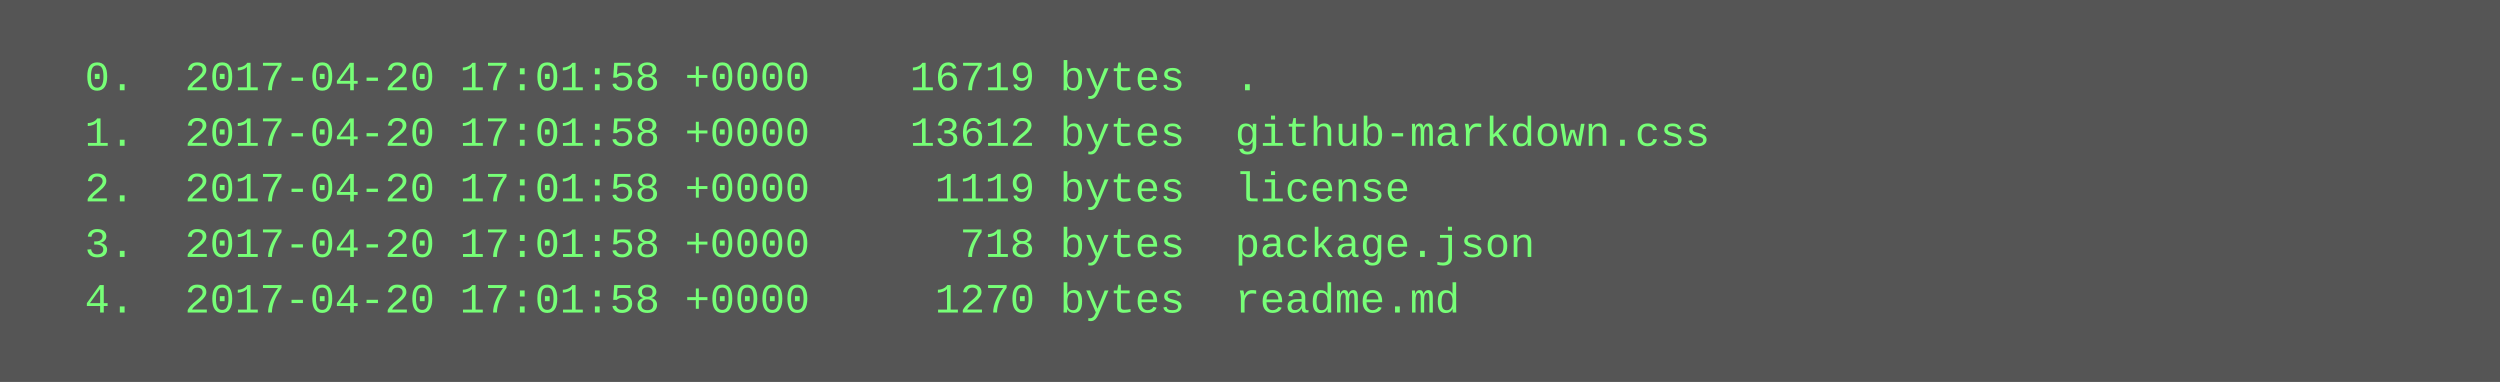
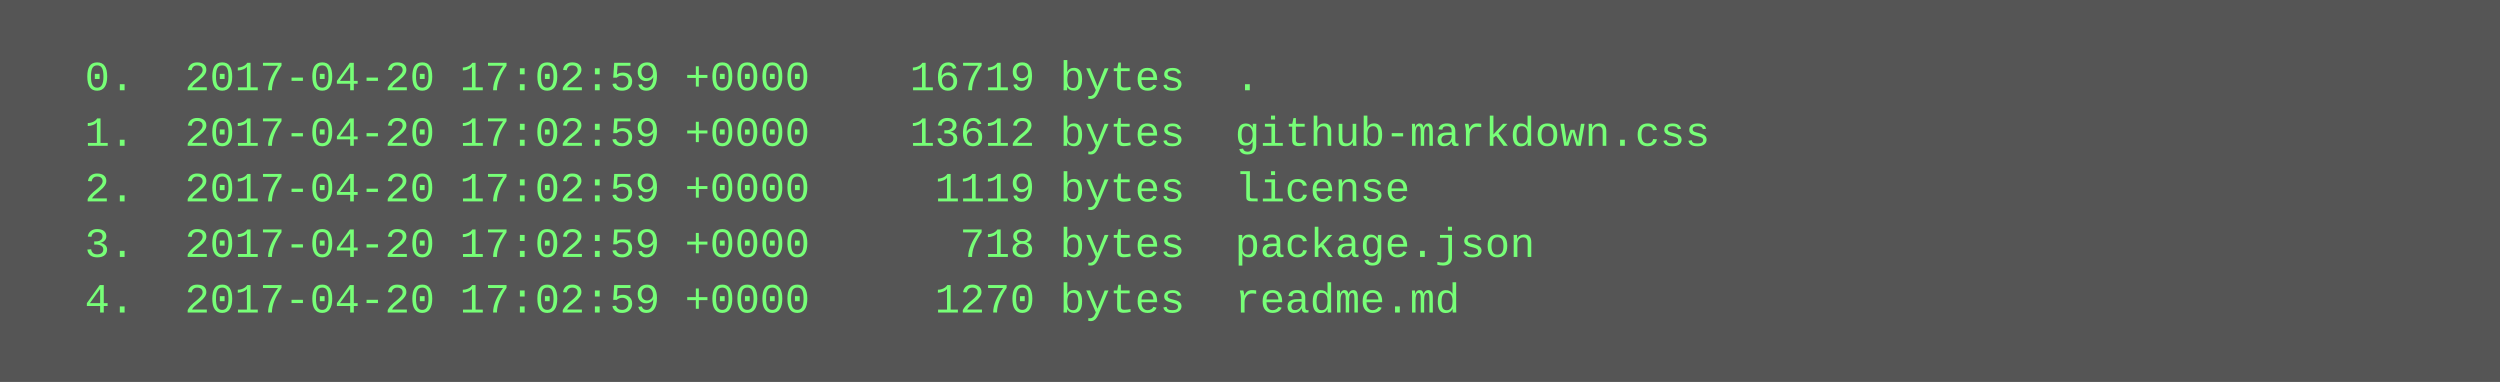
<svg xmlns="http://www.w3.org/2000/svg" height="110" width="720">
  <rect height="110" fill="#555" width="720" />
  <text fill="#7f7" font-family="Courier New" font-size="12" xml:space="preserve">
-     <tspan x="10" y="26">  0.  2017-04-20 17:01:58 +0000    16719 bytes  .</tspan>
-     <tspan x="10" y="42">  1.  2017-04-20 17:01:58 +0000    13612 bytes  github-markdown.css</tspan>
-     <tspan x="10" y="58">  2.  2017-04-20 17:01:58 +0000     1119 bytes  license</tspan>
-     <tspan x="10" y="74">  3.  2017-04-20 17:01:58 +0000      718 bytes  package.json</tspan>
-     <tspan x="10" y="90">  4.  2017-04-20 17:01:58 +0000     1270 bytes  readme.md</tspan>
+     <tspan x="10" y="26">  0.  2017-04-20 17:02:59 +0000    16719 bytes  .</tspan>
+     <tspan x="10" y="42">  1.  2017-04-20 17:02:59 +0000    13612 bytes  github-markdown.css</tspan>
+     <tspan x="10" y="58">  2.  2017-04-20 17:02:59 +0000     1119 bytes  license</tspan>
+     <tspan x="10" y="74">  3.  2017-04-20 17:02:59 +0000      718 bytes  package.json</tspan>
+     <tspan x="10" y="90">  4.  2017-04-20 17:02:59 +0000     1270 bytes  readme.md</tspan>
  </text>
</svg>
